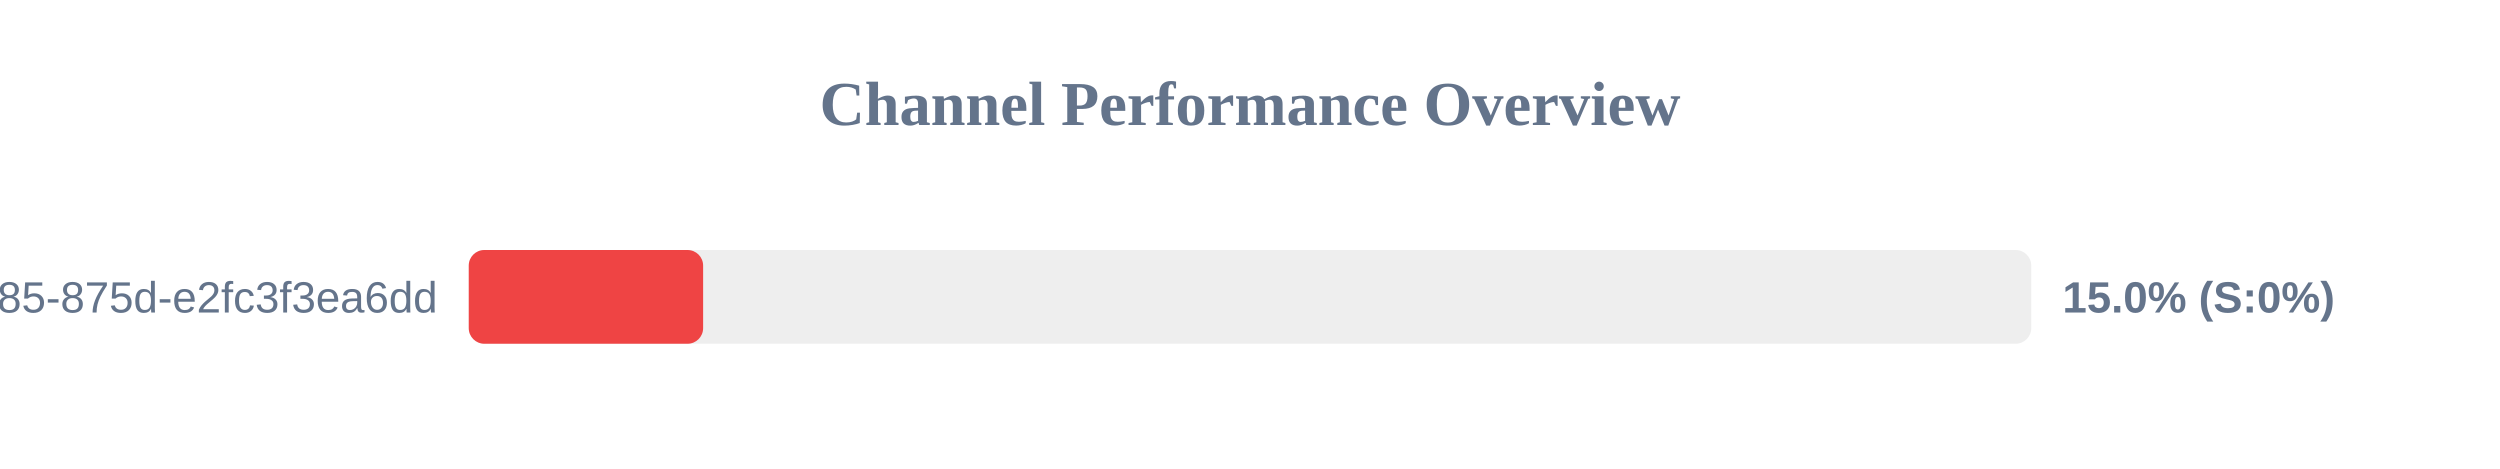
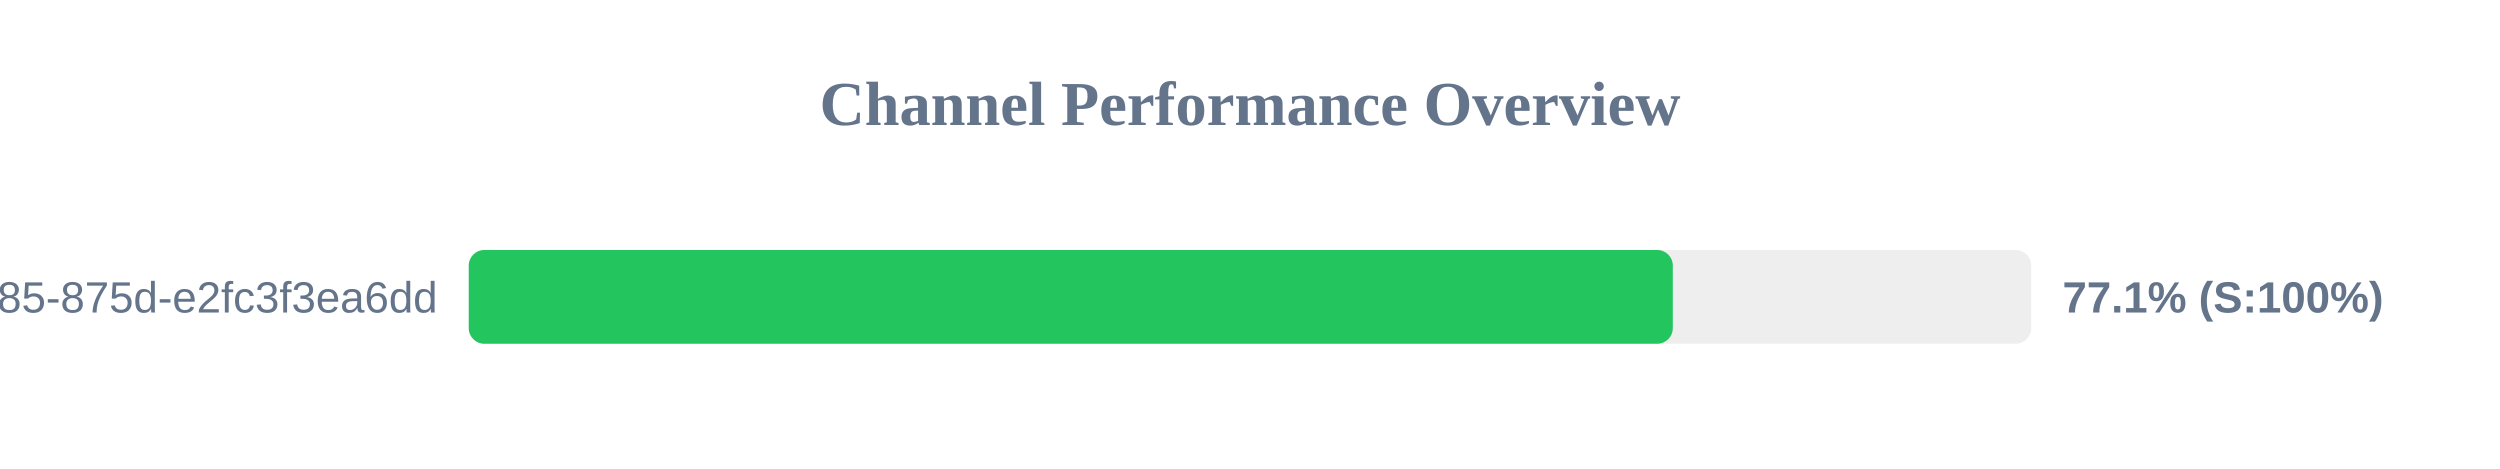
<svg xmlns="http://www.w3.org/2000/svg" width="800" height="150" version="1.1">
  <style>
        .row { font: 14px Arial; fill: #64748b; }
        .score { font: bold 14px Arial; fill: #64748b; }
    </style>
  <text x="400" y="40" text-anchor="middle" font-size="20px" font-weight="bold" fill="#64748b">Channel Performance Overview</text>
  <rect x="150" y="80" width="500" height="30" fill="#eee" rx="5" />
-   <rect x="150" y="80" width="75.0" height="30" fill="#ef4444" rx="5" />
+   <rect x="150" y="80" width="385.3" height="30" fill="#22c55e" rx="5" />
  <text x="140" y="100" text-anchor="end" class="row">?uuid=1045aedf-053c-4585-875d-e2fc3f3ea6dd</text>
-   <text x="660" y="100" text-anchor="start" class="score">15.0% (S:0%)</text>
+   <text x="660" y="100" text-anchor="start" class="score">77.1% (S:100%)</text>
</svg>
